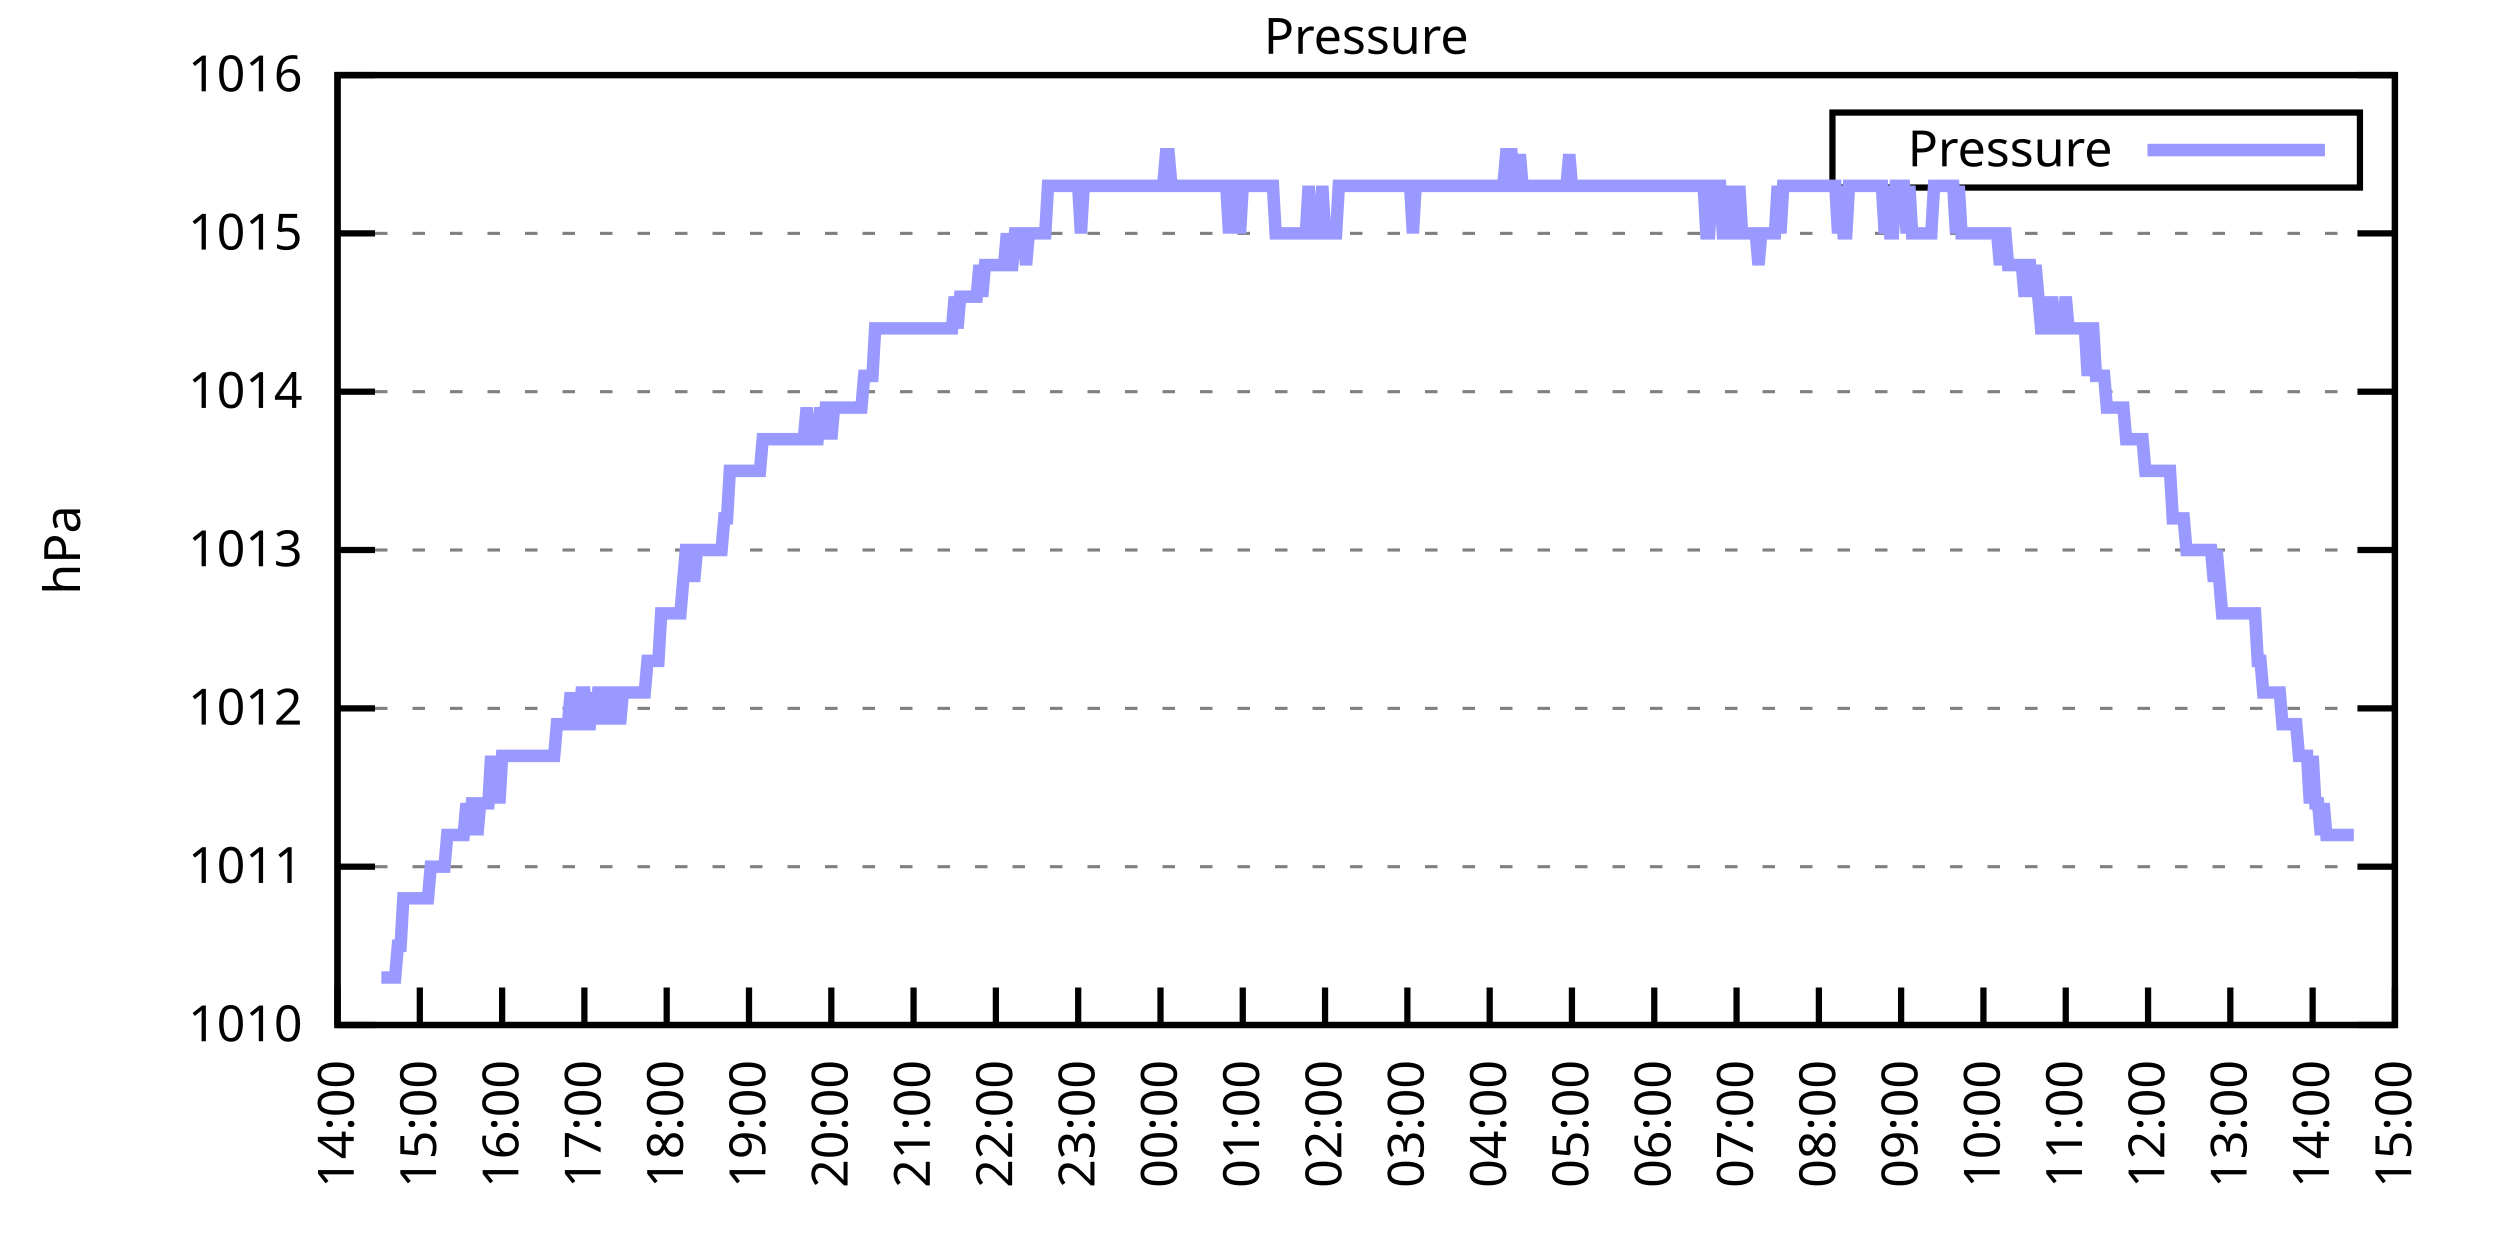
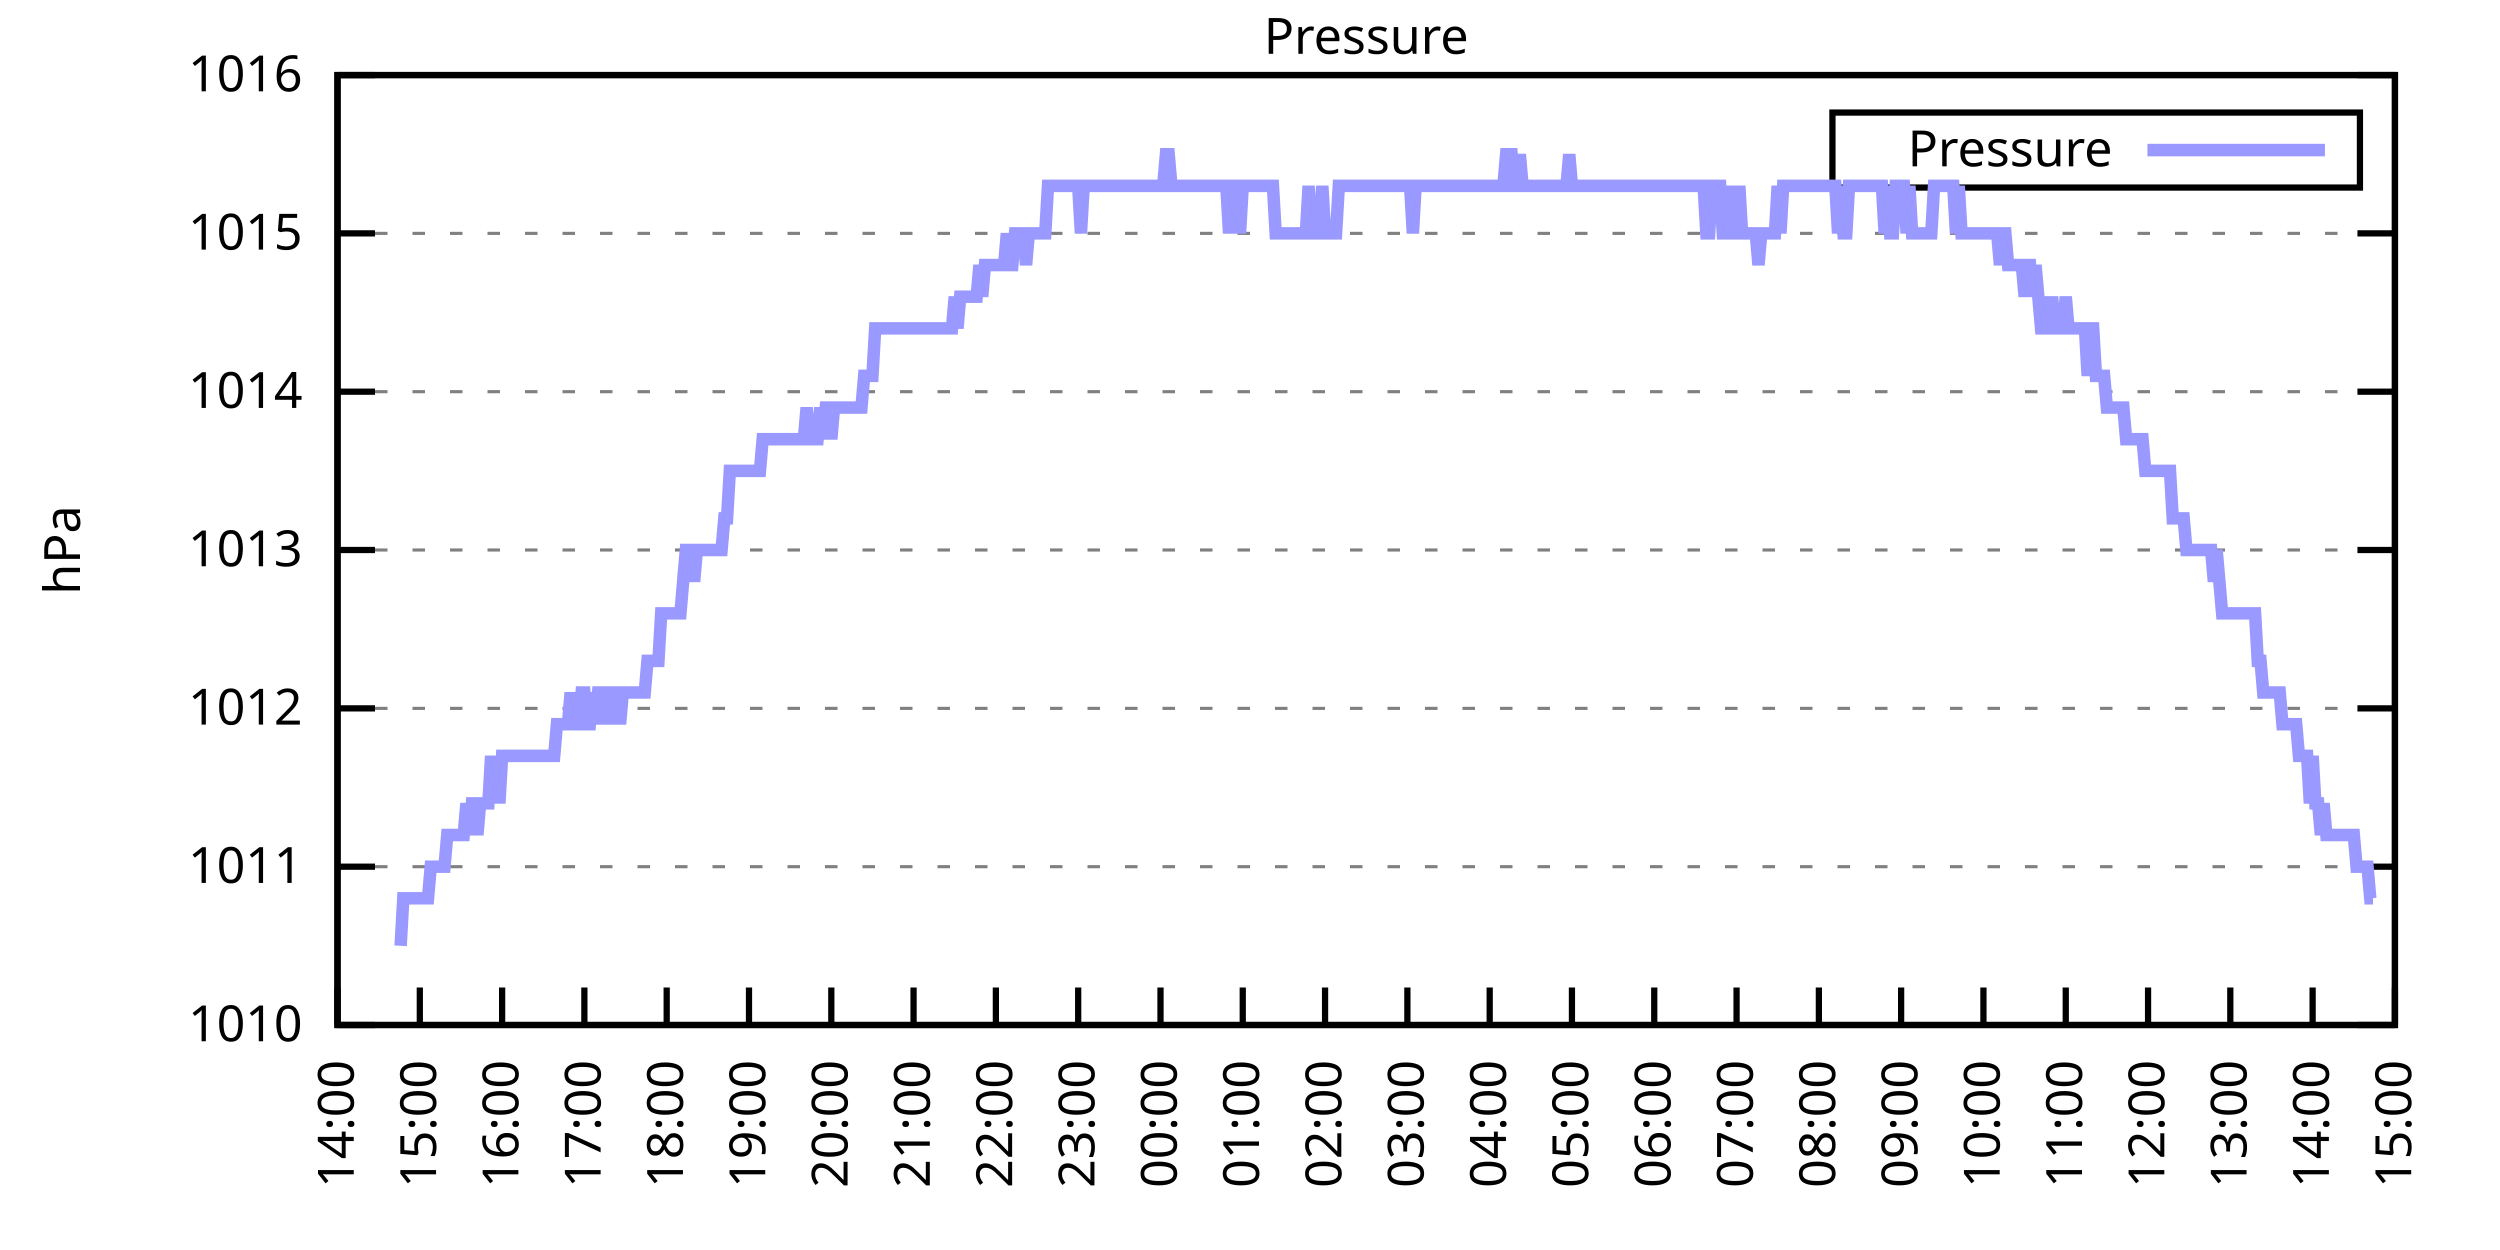
<svg xmlns="http://www.w3.org/2000/svg" xmlns:xlink="http://www.w3.org/1999/xlink" width="400" height="200" viewBox="0 0 400 200">
  <g id="gnuplot_canvas">
    <rect x="0" y="0" width="400" height="200" fill="none" />
    <defs>
      <circle id="gpDot" r="0.5" stroke-width="0.5" stroke="currentColor" />
      <path id="gpPt0" stroke-width="0.333" stroke="currentColor" d="M-1,0 h2 M0,-1 v2" />
      <path id="gpPt1" stroke-width="0.333" stroke="currentColor" d="M-1,-1 L1,1 M1,-1 L-1,1" />
      <path id="gpPt2" stroke-width="0.333" stroke="currentColor" d="M-1,0 L1,0 M0,-1 L0,1 M-1,-1 L1,1 M-1,1 L1,-1" />
      <rect id="gpPt3" stroke-width="0.333" stroke="currentColor" x="-1" y="-1" width="2" height="2" />
      <rect id="gpPt4" stroke-width="0.333" stroke="currentColor" fill="currentColor" x="-1" y="-1" width="2" height="2" />
      <circle id="gpPt5" stroke-width="0.333" stroke="currentColor" cx="0" cy="0" r="1" />
      <use xlink:href="#gpPt5" id="gpPt6" fill="currentColor" stroke="none" />
      <path id="gpPt7" stroke-width="0.333" stroke="currentColor" d="M0,-1.33 L-1.33,0.67 L1.33,0.67 z" />
      <use xlink:href="#gpPt7" id="gpPt8" fill="currentColor" stroke="none" />
      <use xlink:href="#gpPt7" id="gpPt9" stroke="currentColor" transform="rotate(180)" />
      <use xlink:href="#gpPt9" id="gpPt10" fill="currentColor" stroke="none" />
      <use xlink:href="#gpPt3" id="gpPt11" stroke="currentColor" transform="rotate(45)" />
      <use xlink:href="#gpPt11" id="gpPt12" fill="currentColor" stroke="none" />
      <path id="gpPt13" stroke-width="0.333" stroke="currentColor" d="M0,1.330 L1.265,0.411 L0.782,-1.067 L-0.782,-1.076 L-1.265,0.411 z" />
      <use xlink:href="#gpPt13" id="gpPt14" fill="currentColor" stroke="none" />
      <filter id="textbox" filterUnits="objectBoundingBox" x="0" y="0" height="1" width="1">
        <feFlood flood-color="white" flood-opacity="1" result="bgnd" />
        <feComposite in="SourceGraphic" in2="bgnd" operator="atop" />
      </filter>
      <filter id="greybox" filterUnits="objectBoundingBox" x="0" y="0" height="1" width="1">
        <feFlood flood-color="lightgrey" flood-opacity="1" result="grey" />
        <feComposite in="SourceGraphic" in2="grey" operator="atop" />
      </filter>
    </defs>
    <g fill="none" color="white" stroke="currentColor" stroke-width="1.00" stroke-linecap="butt" stroke-linejoin="miter">
</g>
    <g fill="none" color="black" stroke="currentColor" stroke-width="1.00" stroke-linecap="butt" stroke-linejoin="miter">
      <g stroke="none" shape-rendering="crispEdges">
        <polygon fill="rgb(255, 255, 255)" points="54.00,164.00 383.18,164.00 383.18,12.02 54.00,12.02 " />
      </g>
    </g>
    <g fill="none" color="black" stroke="currentColor" stroke-width="1.00" stroke-linecap="butt" stroke-linejoin="miter">
</g>
    <g fill="none" color="black" stroke="black" stroke-width="0.50" stroke-linecap="butt" stroke-linejoin="miter">
</g>
    <g fill="none" color="gray" stroke="currentColor" stroke-width="0.50" stroke-linecap="butt" stroke-linejoin="miter">
      <path stroke="gray" stroke-dasharray="2,4" class="gridline" d="M54.00,164.00 L383.19,164.00  " />
    </g>
    <g fill="none" color="gray" stroke="gray" stroke-width="1.00" stroke-linecap="butt" stroke-linejoin="miter">
</g>
    <g fill="none" color="black" stroke="currentColor" stroke-width="1.00" stroke-linecap="butt" stroke-linejoin="miter">
      <path stroke="black" d="M54.00,164.00 L60.00,164.00 M383.19,164.00 L377.19,164.00  " />
      <g transform="translate(48.40,166.60)" stroke="none" fill="black" font-family="Sans" font-size="8.00" text-anchor="end">
        <text>
          <tspan font-family="Sans"> 1010</tspan>
        </text>
      </g>
    </g>
    <g fill="none" color="black" stroke="currentColor" stroke-width="1.00" stroke-linecap="butt" stroke-linejoin="miter">
</g>
    <g fill="none" color="black" stroke="black" stroke-width="0.50" stroke-linecap="butt" stroke-linejoin="miter">
</g>
    <g fill="none" color="gray" stroke="currentColor" stroke-width="0.50" stroke-linecap="butt" stroke-linejoin="miter">
      <path stroke="gray" stroke-dasharray="2,4" class="gridline" d="M54.00,138.67 L383.19,138.67  " />
    </g>
    <g fill="none" color="gray" stroke="gray" stroke-width="1.00" stroke-linecap="butt" stroke-linejoin="miter">
</g>
    <g fill="none" color="black" stroke="currentColor" stroke-width="1.00" stroke-linecap="butt" stroke-linejoin="miter">
      <path stroke="black" d="M54.00,138.67 L60.00,138.67 M383.19,138.67 L377.19,138.67  " />
      <g transform="translate(48.40,141.27)" stroke="none" fill="black" font-family="Sans" font-size="8.00" text-anchor="end">
        <text>
          <tspan font-family="Sans"> 1011</tspan>
        </text>
      </g>
    </g>
    <g fill="none" color="black" stroke="currentColor" stroke-width="1.00" stroke-linecap="butt" stroke-linejoin="miter">
</g>
    <g fill="none" color="black" stroke="black" stroke-width="0.50" stroke-linecap="butt" stroke-linejoin="miter">
</g>
    <g fill="none" color="gray" stroke="currentColor" stroke-width="0.50" stroke-linecap="butt" stroke-linejoin="miter">
      <path stroke="gray" stroke-dasharray="2,4" class="gridline" d="M54.00,113.34 L383.19,113.34  " />
    </g>
    <g fill="none" color="gray" stroke="gray" stroke-width="1.00" stroke-linecap="butt" stroke-linejoin="miter">
</g>
    <g fill="none" color="black" stroke="currentColor" stroke-width="1.00" stroke-linecap="butt" stroke-linejoin="miter">
      <path stroke="black" d="M54.00,113.34 L60.00,113.34 M383.19,113.34 L377.19,113.34  " />
      <g transform="translate(48.40,115.94)" stroke="none" fill="black" font-family="Sans" font-size="8.00" text-anchor="end">
        <text>
          <tspan font-family="Sans"> 1012</tspan>
        </text>
      </g>
    </g>
    <g fill="none" color="black" stroke="currentColor" stroke-width="1.00" stroke-linecap="butt" stroke-linejoin="miter">
</g>
    <g fill="none" color="black" stroke="black" stroke-width="0.50" stroke-linecap="butt" stroke-linejoin="miter">
</g>
    <g fill="none" color="gray" stroke="currentColor" stroke-width="0.50" stroke-linecap="butt" stroke-linejoin="miter">
      <path stroke="gray" stroke-dasharray="2,4" class="gridline" d="M54.00,88.00 L383.19,88.00  " />
    </g>
    <g fill="none" color="gray" stroke="gray" stroke-width="1.00" stroke-linecap="butt" stroke-linejoin="miter">
</g>
    <g fill="none" color="black" stroke="currentColor" stroke-width="1.00" stroke-linecap="butt" stroke-linejoin="miter">
      <path stroke="black" d="M54.00,88.00 L60.00,88.00 M383.19,88.00 L377.19,88.00  " />
      <g transform="translate(48.40,90.60)" stroke="none" fill="black" font-family="Sans" font-size="8.00" text-anchor="end">
        <text>
          <tspan font-family="Sans"> 1013</tspan>
        </text>
      </g>
    </g>
    <g fill="none" color="black" stroke="currentColor" stroke-width="1.00" stroke-linecap="butt" stroke-linejoin="miter">
</g>
    <g fill="none" color="black" stroke="black" stroke-width="0.50" stroke-linecap="butt" stroke-linejoin="miter">
</g>
    <g fill="none" color="gray" stroke="currentColor" stroke-width="0.50" stroke-linecap="butt" stroke-linejoin="miter">
      <path stroke="gray" stroke-dasharray="2,4" class="gridline" d="M54.00,62.67 L383.19,62.67  " />
    </g>
    <g fill="none" color="gray" stroke="gray" stroke-width="1.00" stroke-linecap="butt" stroke-linejoin="miter">
</g>
    <g fill="none" color="black" stroke="currentColor" stroke-width="1.00" stroke-linecap="butt" stroke-linejoin="miter">
      <path stroke="black" d="M54.00,62.67 L60.00,62.67 M383.19,62.67 L377.19,62.67  " />
      <g transform="translate(48.40,65.27)" stroke="none" fill="black" font-family="Sans" font-size="8.00" text-anchor="end">
        <text>
          <tspan font-family="Sans"> 1014</tspan>
        </text>
      </g>
    </g>
    <g fill="none" color="black" stroke="currentColor" stroke-width="1.00" stroke-linecap="butt" stroke-linejoin="miter">
</g>
    <g fill="none" color="black" stroke="black" stroke-width="0.50" stroke-linecap="butt" stroke-linejoin="miter">
</g>
    <g fill="none" color="gray" stroke="currentColor" stroke-width="0.50" stroke-linecap="butt" stroke-linejoin="miter">
      <path stroke="gray" stroke-dasharray="2,4" class="gridline" d="M54.00,37.34 L383.19,37.34  " />
    </g>
    <g fill="none" color="gray" stroke="gray" stroke-width="1.00" stroke-linecap="butt" stroke-linejoin="miter">
</g>
    <g fill="none" color="black" stroke="currentColor" stroke-width="1.00" stroke-linecap="butt" stroke-linejoin="miter">
      <path stroke="black" d="M54.00,37.34 L60.00,37.34 M383.19,37.34 L377.19,37.34  " />
      <g transform="translate(48.40,39.94)" stroke="none" fill="black" font-family="Sans" font-size="8.00" text-anchor="end">
        <text>
          <tspan font-family="Sans"> 1015</tspan>
        </text>
      </g>
    </g>
    <g fill="none" color="black" stroke="currentColor" stroke-width="1.00" stroke-linecap="butt" stroke-linejoin="miter">
</g>
    <g fill="none" color="black" stroke="black" stroke-width="0.50" stroke-linecap="butt" stroke-linejoin="miter">
</g>
    <g fill="none" color="gray" stroke="currentColor" stroke-width="0.50" stroke-linecap="butt" stroke-linejoin="miter">
      <path stroke="gray" stroke-dasharray="2,4" class="gridline" d="M54.00,12.01 L383.19,12.01  " />
    </g>
    <g fill="none" color="gray" stroke="gray" stroke-width="1.00" stroke-linecap="butt" stroke-linejoin="miter">
</g>
    <g fill="none" color="black" stroke="currentColor" stroke-width="1.00" stroke-linecap="butt" stroke-linejoin="miter">
      <path stroke="black" d="M54.00,12.01 L60.00,12.01 M383.19,12.01 L377.19,12.01  " />
      <g transform="translate(48.40,14.61)" stroke="none" fill="black" font-family="Sans" font-size="8.00" text-anchor="end">
        <text>
          <tspan font-family="Sans"> 1016</tspan>
        </text>
      </g>
    </g>
    <g fill="none" color="black" stroke="currentColor" stroke-width="1.00" stroke-linecap="butt" stroke-linejoin="miter">
      <path stroke="black" d="M54.00,164.00 L54.00,158.00  " />
      <g transform="translate(56.60,169.60) rotate(270.00)" stroke="none" fill="black" font-family="Sans" font-size="8.00" text-anchor="end">
        <text>
          <tspan font-family="Sans">14:00</tspan>
        </text>
      </g>
    </g>
    <g fill="none" color="black" stroke="currentColor" stroke-width="1.00" stroke-linecap="butt" stroke-linejoin="miter">
      <path stroke="black" d="M67.17,164.00 L67.17,158.00  " />
      <g transform="translate(69.77,169.60) rotate(270.00)" stroke="none" fill="black" font-family="Sans" font-size="8.00" text-anchor="end">
        <text>
          <tspan font-family="Sans">15:00</tspan>
        </text>
      </g>
    </g>
    <g fill="none" color="black" stroke="currentColor" stroke-width="1.00" stroke-linecap="butt" stroke-linejoin="miter">
      <path stroke="black" d="M80.34,164.00 L80.34,158.00  " />
      <g transform="translate(82.94,169.60) rotate(270.00)" stroke="none" fill="black" font-family="Sans" font-size="8.00" text-anchor="end">
        <text>
          <tspan font-family="Sans">16:00</tspan>
        </text>
      </g>
    </g>
    <g fill="none" color="black" stroke="currentColor" stroke-width="1.00" stroke-linecap="butt" stroke-linejoin="miter">
      <path stroke="black" d="M93.50,164.00 L93.50,158.00  " />
      <g transform="translate(96.10,169.60) rotate(270.00)" stroke="none" fill="black" font-family="Sans" font-size="8.00" text-anchor="end">
        <text>
          <tspan font-family="Sans">17:00</tspan>
        </text>
      </g>
    </g>
    <g fill="none" color="black" stroke="currentColor" stroke-width="1.00" stroke-linecap="butt" stroke-linejoin="miter">
      <path stroke="black" d="M106.67,164.00 L106.67,158.00  " />
      <g transform="translate(109.27,169.60) rotate(270.00)" stroke="none" fill="black" font-family="Sans" font-size="8.00" text-anchor="end">
        <text>
          <tspan font-family="Sans">18:00</tspan>
        </text>
      </g>
    </g>
    <g fill="none" color="black" stroke="currentColor" stroke-width="1.00" stroke-linecap="butt" stroke-linejoin="miter">
      <path stroke="black" d="M119.84,164.00 L119.84,158.00  " />
      <g transform="translate(122.44,169.60) rotate(270.00)" stroke="none" fill="black" font-family="Sans" font-size="8.00" text-anchor="end">
        <text>
          <tspan font-family="Sans">19:00</tspan>
        </text>
      </g>
    </g>
    <g fill="none" color="black" stroke="currentColor" stroke-width="1.00" stroke-linecap="butt" stroke-linejoin="miter">
      <path stroke="black" d="M133.01,164.00 L133.01,158.00  " />
      <g transform="translate(135.61,169.60) rotate(270.00)" stroke="none" fill="black" font-family="Sans" font-size="8.00" text-anchor="end">
        <text>
          <tspan font-family="Sans">20:00</tspan>
        </text>
      </g>
    </g>
    <g fill="none" color="black" stroke="currentColor" stroke-width="1.00" stroke-linecap="butt" stroke-linejoin="miter">
      <path stroke="black" d="M146.17,164.00 L146.17,158.00  " />
      <g transform="translate(148.77,169.60) rotate(270.00)" stroke="none" fill="black" font-family="Sans" font-size="8.00" text-anchor="end">
        <text>
          <tspan font-family="Sans">21:00</tspan>
        </text>
      </g>
    </g>
    <g fill="none" color="black" stroke="currentColor" stroke-width="1.00" stroke-linecap="butt" stroke-linejoin="miter">
      <path stroke="black" d="M159.34,164.00 L159.34,158.00  " />
      <g transform="translate(161.94,169.60) rotate(270.00)" stroke="none" fill="black" font-family="Sans" font-size="8.00" text-anchor="end">
        <text>
          <tspan font-family="Sans">22:00</tspan>
        </text>
      </g>
    </g>
    <g fill="none" color="black" stroke="currentColor" stroke-width="1.00" stroke-linecap="butt" stroke-linejoin="miter">
      <path stroke="black" d="M172.51,164.00 L172.51,158.00  " />
      <g transform="translate(175.11,169.60) rotate(270.00)" stroke="none" fill="black" font-family="Sans" font-size="8.00" text-anchor="end">
        <text>
          <tspan font-family="Sans">23:00</tspan>
        </text>
      </g>
    </g>
    <g fill="none" color="black" stroke="currentColor" stroke-width="1.00" stroke-linecap="butt" stroke-linejoin="miter">
      <path stroke="black" d="M185.68,164.00 L185.68,158.00  " />
      <g transform="translate(188.28,169.60) rotate(270.00)" stroke="none" fill="black" font-family="Sans" font-size="8.00" text-anchor="end">
        <text>
          <tspan font-family="Sans">00:00</tspan>
        </text>
      </g>
    </g>
    <g fill="none" color="black" stroke="currentColor" stroke-width="1.00" stroke-linecap="butt" stroke-linejoin="miter">
      <path stroke="black" d="M198.84,164.00 L198.84,158.00  " />
      <g transform="translate(201.44,169.60) rotate(270.00)" stroke="none" fill="black" font-family="Sans" font-size="8.00" text-anchor="end">
        <text>
          <tspan font-family="Sans">01:00</tspan>
        </text>
      </g>
    </g>
    <g fill="none" color="black" stroke="currentColor" stroke-width="1.00" stroke-linecap="butt" stroke-linejoin="miter">
      <path stroke="black" d="M212.01,164.00 L212.01,158.00  " />
      <g transform="translate(214.61,169.60) rotate(270.00)" stroke="none" fill="black" font-family="Sans" font-size="8.00" text-anchor="end">
        <text>
          <tspan font-family="Sans">02:00</tspan>
        </text>
      </g>
    </g>
    <g fill="none" color="black" stroke="currentColor" stroke-width="1.00" stroke-linecap="butt" stroke-linejoin="miter">
      <path stroke="black" d="M225.18,164.00 L225.18,158.00  " />
      <g transform="translate(227.78,169.60) rotate(270.00)" stroke="none" fill="black" font-family="Sans" font-size="8.00" text-anchor="end">
        <text>
          <tspan font-family="Sans">03:00</tspan>
        </text>
      </g>
    </g>
    <g fill="none" color="black" stroke="currentColor" stroke-width="1.00" stroke-linecap="butt" stroke-linejoin="miter">
      <path stroke="black" d="M238.35,164.00 L238.35,158.00  " />
      <g transform="translate(240.95,169.60) rotate(270.00)" stroke="none" fill="black" font-family="Sans" font-size="8.00" text-anchor="end">
        <text>
          <tspan font-family="Sans">04:00</tspan>
        </text>
      </g>
    </g>
    <g fill="none" color="black" stroke="currentColor" stroke-width="1.00" stroke-linecap="butt" stroke-linejoin="miter">
      <path stroke="black" d="M251.51,164.00 L251.51,158.00  " />
      <g transform="translate(254.11,169.60) rotate(270.00)" stroke="none" fill="black" font-family="Sans" font-size="8.00" text-anchor="end">
        <text>
          <tspan font-family="Sans">05:00</tspan>
        </text>
      </g>
    </g>
    <g fill="none" color="black" stroke="currentColor" stroke-width="1.00" stroke-linecap="butt" stroke-linejoin="miter">
      <path stroke="black" d="M264.68,164.00 L264.68,158.00  " />
      <g transform="translate(267.28,169.60) rotate(270.00)" stroke="none" fill="black" font-family="Sans" font-size="8.00" text-anchor="end">
        <text>
          <tspan font-family="Sans">06:00</tspan>
        </text>
      </g>
    </g>
    <g fill="none" color="black" stroke="currentColor" stroke-width="1.00" stroke-linecap="butt" stroke-linejoin="miter">
      <path stroke="black" d="M277.85,164.00 L277.85,158.00  " />
      <g transform="translate(280.45,169.60) rotate(270.00)" stroke="none" fill="black" font-family="Sans" font-size="8.00" text-anchor="end">
        <text>
          <tspan font-family="Sans">07:00</tspan>
        </text>
      </g>
    </g>
    <g fill="none" color="black" stroke="currentColor" stroke-width="1.00" stroke-linecap="butt" stroke-linejoin="miter">
      <path stroke="black" d="M291.02,164.00 L291.02,158.00  " />
      <g transform="translate(293.62,169.60) rotate(270.00)" stroke="none" fill="black" font-family="Sans" font-size="8.00" text-anchor="end">
        <text>
          <tspan font-family="Sans">08:00</tspan>
        </text>
      </g>
    </g>
    <g fill="none" color="black" stroke="currentColor" stroke-width="1.00" stroke-linecap="butt" stroke-linejoin="miter">
      <path stroke="black" d="M304.18,164.00 L304.18,158.00  " />
      <g transform="translate(306.78,169.60) rotate(270.00)" stroke="none" fill="black" font-family="Sans" font-size="8.00" text-anchor="end">
        <text>
          <tspan font-family="Sans">09:00</tspan>
        </text>
      </g>
    </g>
    <g fill="none" color="black" stroke="currentColor" stroke-width="1.00" stroke-linecap="butt" stroke-linejoin="miter">
      <path stroke="black" d="M317.35,164.00 L317.35,158.00  " />
      <g transform="translate(319.95,169.60) rotate(270.00)" stroke="none" fill="black" font-family="Sans" font-size="8.00" text-anchor="end">
        <text>
          <tspan font-family="Sans">10:00</tspan>
        </text>
      </g>
    </g>
    <g fill="none" color="black" stroke="currentColor" stroke-width="1.00" stroke-linecap="butt" stroke-linejoin="miter">
      <path stroke="black" d="M330.52,164.00 L330.52,158.00  " />
      <g transform="translate(333.12,169.60) rotate(270.00)" stroke="none" fill="black" font-family="Sans" font-size="8.00" text-anchor="end">
        <text>
          <tspan font-family="Sans">11:00</tspan>
        </text>
      </g>
    </g>
    <g fill="none" color="black" stroke="currentColor" stroke-width="1.00" stroke-linecap="butt" stroke-linejoin="miter">
      <path stroke="black" d="M343.69,164.00 L343.69,158.00  " />
      <g transform="translate(346.29,169.60) rotate(270.00)" stroke="none" fill="black" font-family="Sans" font-size="8.00" text-anchor="end">
        <text>
          <tspan font-family="Sans">12:00</tspan>
        </text>
      </g>
    </g>
    <g fill="none" color="black" stroke="currentColor" stroke-width="1.00" stroke-linecap="butt" stroke-linejoin="miter">
      <path stroke="black" d="M356.85,164.00 L356.85,158.00  " />
      <g transform="translate(359.45,169.60) rotate(270.00)" stroke="none" fill="black" font-family="Sans" font-size="8.00" text-anchor="end">
        <text>
          <tspan font-family="Sans">13:00</tspan>
        </text>
      </g>
    </g>
    <g fill="none" color="black" stroke="currentColor" stroke-width="1.00" stroke-linecap="butt" stroke-linejoin="miter">
      <path stroke="black" d="M370.02,164.00 L370.02,158.00  " />
      <g transform="translate(372.62,169.60) rotate(270.00)" stroke="none" fill="black" font-family="Sans" font-size="8.00" text-anchor="end">
        <text>
          <tspan font-family="Sans">14:00</tspan>
        </text>
      </g>
    </g>
    <g fill="none" color="black" stroke="currentColor" stroke-width="1.00" stroke-linecap="butt" stroke-linejoin="miter">
      <path stroke="black" d="M383.19,164.00 L383.19,158.00  " />
      <g transform="translate(385.79,169.60) rotate(270.00)" stroke="none" fill="black" font-family="Sans" font-size="8.00" text-anchor="end">
        <text>
          <tspan font-family="Sans">15:00</tspan>
        </text>
      </g>
    </g>
    <g fill="none" color="black" stroke="currentColor" stroke-width="1.00" stroke-linecap="butt" stroke-linejoin="miter">
</g>
    <g fill="none" color="black" stroke="currentColor" stroke-width="1.00" stroke-linecap="butt" stroke-linejoin="miter">
      <path stroke="black" d="M54.00,12.01 L54.00,164.00 L383.19,164.00 L383.19,12.01 L54.00,12.01 Z  " />
    </g>
    <g fill="none" color="black" stroke="currentColor" stroke-width="1.00" stroke-linecap="butt" stroke-linejoin="miter">
</g>
    <g fill="none" color="black" stroke="currentColor" stroke-width="1.00" stroke-linecap="butt" stroke-linejoin="miter">
      <path stroke="black" d="M293.19,30.01 L293.19,18.01 L377.59,18.01 L377.59,30.01 L293.19,30.01 Z  " />
    </g>
    <g id="Pressure_plot_1">
      <g fill="none" color="white" stroke="black" stroke-width="2.00" stroke-linecap="butt" stroke-linejoin="miter">
</g>
      <g fill="none" color="black" stroke="currentColor" stroke-width="2.00" stroke-linecap="butt" stroke-linejoin="miter">
        <g transform="translate(337.99,26.61)" stroke="none" fill="black" font-family="Sans" font-size="8.00" text-anchor="end">
          <text>
            <tspan font-family="Sans">Pressure</tspan>
          </text>
        </g>
      </g>
      <g fill="none" color="black" stroke="currentColor" stroke-width="2.00" stroke-linecap="butt" stroke-linejoin="miter">
-         <path stroke="rgb(153, 153, 255)" d="M343.59,24.01 L371.99,24.01 M61.02,156.40 L61.46,156.40 L61.90,156.40 L62.34,156.40 L62.78,156.40 L63.22,156.40   L63.66,151.33 L64.10,151.33 L64.53,143.73 L64.97,143.73 L65.41,143.73 L65.85,143.73 L66.29,143.73 L66.73,143.73   L67.17,143.73 L67.61,143.73 L68.05,143.73 L68.48,143.73 L68.92,138.67 L69.36,138.67 L69.80,138.67 L70.24,138.67   L70.68,138.67 L71.12,138.67 L71.56,133.60 L72.00,133.60 L72.43,133.60 L72.87,133.60 L73.31,133.60 L73.75,133.60   L74.19,133.60 L74.63,128.54 L75.07,133.60 L75.51,128.54 L75.95,128.54 L76.38,133.60 L76.82,128.54 L77.26,128.54   L77.70,128.54 L78.14,128.54 L78.58,120.94 L79.02,128.54 L79.46,120.94 L79.90,128.54 L80.34,120.94 L80.77,120.94   L81.21,120.94 L81.65,120.94 L82.09,120.94 L82.53,120.94 L82.97,120.94 L83.41,120.94 L83.85,120.94 L84.29,120.94   L84.72,120.94 L85.16,120.94 L85.60,120.94 L86.04,120.94 L86.48,120.94 L86.92,120.94 L87.36,120.94 L87.80,120.94   L88.24,120.94 L88.67,120.94 L89.11,115.87 L89.55,115.87 L89.99,115.87 L90.43,115.87 L90.87,115.87 L91.31,110.80   L91.75,115.87 L92.19,115.87 L92.62,115.87 L93.06,110.80 L93.50,110.80 L93.94,115.87 L94.38,115.87 L94.82,110.80   L95.26,115.87 L95.70,110.80 L96.14,110.80 L96.58,115.87 L97.01,110.80 L97.45,110.80 L97.89,115.87 L98.33,110.80   L98.77,110.80 L99.21,115.87 L99.65,110.80 L100.09,110.80 L100.53,110.80 L100.96,110.80 L101.40,110.80 L101.84,110.80   L102.28,110.80 L102.72,110.80 L103.16,110.80 L103.60,105.74 L104.04,105.74 L104.48,105.74 L104.91,105.74 L105.35,105.74   L105.79,98.14 L106.23,98.14 L106.67,98.14 L107.11,98.14 L107.55,98.14 L107.99,98.14 L108.43,98.14 L108.87,98.14   L109.30,93.07 L109.74,88.00 L110.18,88.00 L110.62,88.00 L111.06,93.07 L111.50,88.00 L111.94,88.00 L112.38,88.00   L112.82,88.00 L113.25,88.00 L113.69,88.00 L114.13,88.00 L114.57,88.00 L115.01,88.00 L115.45,88.00 L115.89,82.94   L116.33,82.94 L116.77,75.34 L117.20,75.34 L117.64,75.34 L118.08,75.34 L118.52,75.34 L118.96,75.34 L119.40,75.34   L119.84,75.34 L120.28,75.34 L120.72,75.34 L121.15,75.34 L121.59,75.34 L122.03,70.27 L122.47,70.27 L122.91,70.27   L123.35,70.27 L123.79,70.27 L124.23,70.27 L124.67,70.27 L125.11,70.27 L125.54,70.27 L125.98,70.27 L126.42,70.27   L126.86,70.27 L127.30,70.27 L127.74,70.27 L128.18,70.27 L128.62,70.27 L129.06,65.21 L129.49,70.27 L129.93,70.27   L130.37,70.27 L130.81,70.27 L131.25,65.21 L131.69,70.27 L132.13,65.21 L132.57,65.21 L133.01,70.27 L133.44,65.21   L133.88,65.21 L134.32,65.21 L134.76,65.21 L135.20,65.21 L135.64,65.21 L136.08,65.21 L136.52,65.21 L136.96,65.21   L137.39,65.21 L137.83,65.21 L138.27,60.14 L138.71,60.14 L139.15,60.14 L139.59,60.14 L140.03,52.54 L140.47,52.54   L140.91,52.54 L141.35,52.54 L141.78,52.54 L142.22,52.54 L142.66,52.54 L143.10,52.54 L143.54,52.54 L143.98,52.54   L144.42,52.54 L144.86,52.54 L145.30,52.54 L145.73,52.54 L146.17,52.54 L146.61,52.54 L147.05,52.54 L147.49,52.54   L147.93,52.54 L148.37,52.54 L148.81,52.54 L149.25,52.54 L149.68,52.54 L150.12,52.54 L150.56,52.54 L151.00,52.54   L151.44,52.54 L151.88,52.54 L152.32,52.54 L152.76,47.47 L153.20,52.54 L153.63,47.47 L154.07,47.47 L154.51,47.47   L154.95,47.47 L155.39,47.47 L155.83,47.47 L156.27,47.47 L156.71,42.41 L157.15,47.47 L157.59,42.41 L158.02,42.41   L158.46,42.41 L158.90,42.41 L159.34,42.41 L159.78,42.41 L160.22,42.41 L160.66,42.41 L161.10,37.34 L161.54,42.41   L161.97,42.41 L162.41,37.34 L162.85,37.34 L163.29,37.34 L163.73,37.34 L164.17,42.41 L164.61,37.34 L165.05,37.34   L165.49,37.34 L165.92,37.34 L166.36,37.34 L166.80,37.34 L167.24,37.34 L167.68,29.74 L168.12,29.74 L168.56,29.74   L169.00,29.74 L169.44,29.74 L169.87,29.74 L170.31,29.74 L170.75,29.74 L171.19,29.74 L171.63,29.74 L172.07,29.74   L172.51,29.74 L172.95,37.34 L173.39,29.74 L173.83,29.74 L174.26,29.74 L174.70,29.74 L175.14,29.74 L175.58,29.74   L176.02,29.74 L176.46,29.74 L176.90,29.74 L177.34,29.74 L177.78,29.74 L178.21,29.74 L178.65,29.74 L179.09,29.74   L179.53,29.74 L179.97,29.74 L180.41,29.74 L180.85,29.74 L181.29,29.74 L181.73,29.74 L182.16,29.74 L182.60,29.74   L183.04,29.74 L183.48,29.74 L183.92,29.74 L184.36,29.74 L184.80,29.74 L185.24,29.74 L185.68,29.74 L186.11,29.74   L186.55,24.68 L186.99,24.68 L187.43,29.74 L187.87,29.74 L188.31,29.74 L188.75,29.74 L189.19,29.74 L189.63,29.74   L190.07,29.74 L190.50,29.74 L190.94,29.74 L191.38,29.74 L191.82,29.74 L192.26,29.74 L192.70,29.74 L193.14,29.74   L193.58,29.74 L194.02,29.74 L194.45,29.74 L194.89,29.74 L195.33,29.74 L195.77,29.74 L196.21,29.74 L196.65,37.34   L197.09,29.74 L197.53,29.74 L197.97,29.74 L198.40,37.34 L198.84,29.74 L199.28,29.74 L199.72,29.74 L200.16,29.74   L200.60,29.74 L201.04,29.74 L201.48,29.74 L201.92,29.74 L202.35,29.74 L202.79,29.74 L203.23,29.74 L203.67,29.74   L204.11,37.34 L204.55,37.34 L204.99,37.34 L205.43,37.34 L205.87,37.34 L206.31,37.34 L206.74,37.34 L207.18,37.34   L207.62,37.34 L208.06,37.34 L208.50,37.34 L208.94,37.34 L209.38,29.74 L209.82,37.34 L210.26,37.34 L210.69,37.34   L211.13,37.34 L211.57,29.74 L212.01,37.34 L212.45,37.34 L212.89,37.34 L213.33,37.34 L213.77,37.34 L214.21,29.74   L214.64,29.74 L215.08,29.74 L215.52,29.74 L215.96,29.74 L216.40,29.74 L216.84,29.74 L217.28,29.74 L217.72,29.74   L218.16,29.74 L218.60,29.74 L219.03,29.74 L219.47,29.74 L219.91,29.74 L220.35,29.74 L220.79,29.74 L221.23,29.74   L221.67,29.74 L222.11,29.74 L222.55,29.74 L222.98,29.74 L223.42,29.74 L223.86,29.74 L224.30,29.74 L224.74,29.74   L225.18,29.74 L225.62,29.74 L226.06,37.34 L226.50,29.74 L226.93,29.74 L227.37,29.74 L227.81,29.74 L228.25,29.74   L228.69,29.74 L229.13,29.74 L229.57,29.74 L230.01,29.74 L230.45,29.74 L230.88,29.74 L231.32,29.74 L231.76,29.74   L232.20,29.74 L232.64,29.74 L233.08,29.74 L233.52,29.74 L233.96,29.74 L234.40,29.74 L234.84,29.74 L235.27,29.74   L235.71,29.74 L236.15,29.74 L236.59,29.74 L237.03,29.74 L237.47,29.74 L237.91,29.74 L238.35,29.74 L238.79,29.74   L239.22,29.74 L239.66,29.74 L240.10,29.74 L240.54,29.74 L240.98,24.68 L241.42,24.68 L241.86,24.68 L242.30,29.74   L242.74,29.74 L243.17,24.68 L243.61,29.74 L244.05,29.74 L244.49,29.74 L244.93,29.74 L245.37,29.74 L245.81,29.74   L246.25,29.74 L246.69,29.74 L247.12,29.74 L247.56,29.74 L248.00,29.74 L248.44,29.74 L248.88,29.74 L249.32,29.74   L249.76,29.74 L250.20,29.74 L250.64,29.74 L251.08,24.68 L251.51,29.74 L251.95,29.74 L252.39,29.74 L252.83,29.74   L253.27,29.74 L253.71,29.74 L254.15,29.74 L254.59,29.74 L255.03,29.74 L255.46,29.74 L255.90,29.74 L256.34,29.74   L256.78,29.74 L257.22,29.74 L257.66,29.74 L258.10,29.74 L258.54,29.74 L258.98,29.74 L259.41,29.74 L259.85,29.74   L260.29,29.74 L260.73,29.74 L261.17,29.74 L261.61,29.74 L262.05,29.74 L262.49,29.74 L262.93,29.74 L263.36,29.74   L263.80,29.74 L264.24,29.74 L264.68,29.74 L265.12,29.74 L265.56,29.74 L266.00,29.74 L266.44,29.74 L266.88,29.74   L267.32,29.74 L267.75,29.74 L268.19,29.74 L268.63,29.74 L269.07,29.74 L269.51,29.74 L269.95,29.74 L270.39,29.74   L270.83,29.74 L271.27,29.74 L271.70,29.74 L272.14,29.74 L272.58,29.74 L273.02,37.34 L273.46,37.34 L273.90,29.74   L274.34,29.74 L274.78,29.74 L275.22,29.74 L275.65,37.34 L276.09,37.34 L276.53,37.34 L276.97,29.74 L277.41,37.34   L277.85,37.34 L278.29,29.74 L278.73,37.34 L279.17,37.34 L279.60,37.34 L280.04,37.34 L280.48,37.34 L280.92,37.34   L281.36,42.41 L281.80,37.34 L282.24,37.34 L282.68,37.34 L283.12,37.34 L283.56,37.34 L283.99,37.34 L284.43,29.74   L284.87,37.34 L285.31,29.74 L285.75,29.74 L286.19,29.74 L286.63,29.74 L287.07,29.74 L287.51,29.74 L287.94,29.74   L288.38,29.74 L288.82,29.74 L289.26,29.74 L289.70,29.74 L290.14,29.74 L290.58,29.74 L291.02,29.74 L291.46,29.74   L291.89,29.74 L292.33,29.74 L292.77,29.74 L293.21,29.74 L293.65,29.74 L294.09,37.34 L294.53,29.74 L294.97,37.34   L295.41,37.34 L295.84,29.74 L296.28,29.74 L296.72,29.74 L297.16,29.74 L297.60,29.74 L298.04,29.74 L298.48,29.74   L298.92,29.74 L299.36,29.74 L299.80,29.74 L300.23,29.74 L300.67,29.74 L301.11,29.74 L301.55,37.34 L301.99,29.74   L302.43,37.34 L302.87,37.34 L303.31,29.74 L303.75,29.74 L304.18,29.74 L304.62,29.74 L305.06,37.34 L305.50,29.74   L305.94,37.34 L306.38,37.34 L306.82,37.34 L307.26,37.34 L307.70,37.34 L308.13,37.34 L308.57,37.34 L309.01,37.34   L309.45,29.74 L309.89,29.74 L310.33,29.74 L310.77,29.74 L311.21,29.74 L311.65,29.74 L312.08,29.74 L312.52,29.74   L312.96,37.34 L313.40,29.74 L313.84,37.34 L314.28,37.34 L314.72,37.34 L315.16,37.34 L315.60,37.34 L316.04,37.34   L316.47,37.34 L316.91,37.34 L317.35,37.34 L317.79,37.34 L318.23,37.34 L318.67,37.34 L319.11,37.34 L319.55,37.34   L319.99,42.41 L320.42,37.34 L320.86,37.34 L321.30,42.41 L321.74,42.41 L322.18,42.41 L322.62,42.41 L323.06,42.41   L323.50,42.41 L323.94,47.47 L324.37,42.41 L324.81,42.41 L325.25,47.47 L325.69,42.41 L326.13,47.47 L326.57,52.54   L327.01,52.54 L327.45,47.47 L327.89,52.54 L328.33,47.47 L328.76,52.54 L329.20,52.54 L329.64,52.54 L330.08,52.54   L330.52,47.47 L330.96,52.54 L331.40,52.54 L331.84,52.54 L332.28,52.54 L332.71,52.54 L333.15,52.54 L333.59,52.54   L334.03,60.14 L334.47,52.54 L334.91,52.54 L335.35,60.14 L335.79,60.14 L336.23,60.14 L336.66,60.14 L337.10,65.21   L337.54,65.21 L337.98,65.21 L338.42,65.21 L338.86,65.21 L339.30,65.21 L339.74,65.21 L340.18,70.27 L340.61,70.27   L341.05,70.27 L341.49,70.27 L341.93,70.27 L342.37,70.27 L342.81,70.27 L343.25,75.34 L343.69,75.34 L344.13,75.34   L344.57,75.34 L345.00,75.34 L345.44,75.34 L345.88,75.34 L346.32,75.34 L346.76,75.34 L347.20,75.34 L347.64,82.94   L348.08,82.94 L348.52,82.94 L348.95,82.94 L349.39,82.94 L349.83,88.00 L350.27,88.00 L350.71,88.00 L351.15,88.00   L351.59,88.00 L352.03,88.00 L352.47,88.00 L352.90,88.00 L353.34,88.00 L353.78,88.00 L354.22,93.07 L354.66,88.00   L355.10,93.07 L355.54,98.14 L355.98,98.14 L356.42,98.14 L356.85,98.14 L357.29,98.14 L357.73,98.14 L358.17,98.14   L358.61,98.14 L359.05,98.14 L359.49,98.14 L359.93,98.14 L360.37,98.14 L360.81,98.14 L361.24,105.74 L361.68,105.74   L362.12,110.80 L362.56,110.80 L363.00,110.80 L363.44,110.80 L363.88,110.80 L364.32,110.80 L364.76,110.80 L365.19,115.87   L365.63,115.87 L366.07,115.87 L366.51,115.87 L366.95,115.87 L367.39,115.87 L367.83,120.94 L368.27,120.94 L368.71,120.94   L369.14,120.94 L369.58,128.54 L370.02,120.94 L370.46,128.54 L370.90,128.54 L371.34,133.60 L371.78,128.54 L372.22,133.60   L372.66,133.60 L373.09,133.60 L373.53,133.60 L373.97,133.60 L374.41,133.60 L374.85,133.60 L375.29,133.60 L375.73,133.60   L376.17,133.60 L376.61,133.60  " />
+         <path stroke="rgb(153, 153, 255)" d="M343.59,24.01 L371.99,24.01 M64.10,151.33 L64.53,143.73 L64.97,143.73 L65.41,143.73 L65.85,143.73 L66.29,143.73   L66.73,143.73 L67.17,143.73 L67.61,143.73 L68.05,143.73 L68.48,143.73 L68.92,138.67 L69.36,138.67 L69.80,138.67   L70.24,138.67 L70.68,138.67 L71.12,138.67 L71.56,133.60 L72.00,133.60 L72.43,133.60 L72.87,133.60 L73.31,133.60   L73.75,133.60 L74.19,133.60 L74.63,128.54 L75.07,133.60 L75.51,128.54 L75.95,128.54 L76.38,133.60 L76.82,128.54   L77.26,128.54 L77.70,128.54 L78.14,128.54 L78.58,120.94 L79.02,128.54 L79.46,120.94 L79.90,128.54 L80.34,120.94   L80.77,120.94 L81.21,120.94 L81.65,120.94 L82.09,120.94 L82.53,120.94 L82.97,120.94 L83.41,120.94 L83.85,120.94   L84.29,120.94 L84.72,120.94 L85.16,120.94 L85.60,120.94 L86.04,120.94 L86.48,120.94 L86.92,120.94 L87.36,120.94   L87.80,120.94 L88.24,120.94 L88.67,120.94 L89.11,115.87 L89.55,115.87 L89.99,115.87 L90.43,115.87 L90.87,115.87   L91.31,110.80 L91.75,115.87 L92.19,115.87 L92.62,115.87 L93.06,110.80 L93.50,110.80 L93.94,115.87 L94.38,115.87   L94.82,110.80 L95.26,115.87 L95.70,110.80 L96.14,110.80 L96.58,115.87 L97.01,110.80 L97.45,110.80 L97.89,115.87   L98.33,110.80 L98.77,110.80 L99.21,115.87 L99.65,110.80 L100.09,110.80 L100.53,110.80 L100.96,110.80 L101.40,110.80   L101.84,110.80 L102.28,110.80 L102.72,110.80 L103.16,110.80 L103.60,105.74 L104.04,105.74 L104.48,105.74 L104.91,105.74   L105.35,105.74 L105.79,98.14 L106.23,98.14 L106.67,98.14 L107.11,98.14 L107.55,98.14 L107.99,98.14 L108.43,98.14   L108.87,98.14 L109.30,93.07 L109.74,88.00 L110.18,88.00 L110.62,88.00 L111.06,93.07 L111.50,88.00 L111.94,88.00   L112.38,88.00 L112.82,88.00 L113.25,88.00 L113.69,88.00 L114.13,88.00 L114.57,88.00 L115.01,88.00 L115.45,88.00   L115.89,82.94 L116.33,82.94 L116.77,75.34 L117.20,75.34 L117.64,75.34 L118.08,75.34 L118.52,75.34 L118.96,75.34   L119.40,75.34 L119.84,75.34 L120.28,75.34 L120.72,75.34 L121.15,75.34 L121.59,75.34 L122.03,70.27 L122.47,70.27   L122.91,70.27 L123.35,70.27 L123.79,70.27 L124.23,70.27 L124.67,70.27 L125.11,70.27 L125.54,70.27 L125.98,70.27   L126.42,70.27 L126.86,70.27 L127.30,70.27 L127.74,70.27 L128.18,70.27 L128.62,70.27 L129.06,65.21 L129.49,70.27   L129.93,70.27 L130.37,70.27 L130.81,70.27 L131.25,65.21 L131.69,70.27 L132.13,65.21 L132.57,65.21 L133.01,70.27   L133.44,65.21 L133.88,65.21 L134.32,65.21 L134.76,65.21 L135.20,65.21 L135.64,65.21 L136.08,65.21 L136.52,65.21   L136.96,65.21 L137.39,65.21 L137.83,65.21 L138.27,60.14 L138.71,60.14 L139.15,60.14 L139.59,60.14 L140.03,52.54   L140.47,52.54 L140.91,52.54 L141.35,52.54 L141.78,52.54 L142.22,52.54 L142.66,52.54 L143.10,52.54 L143.54,52.54   L143.98,52.54 L144.42,52.54 L144.86,52.54 L145.30,52.54 L145.73,52.54 L146.17,52.54 L146.61,52.54 L147.05,52.54   L147.49,52.54 L147.93,52.54 L148.37,52.54 L148.81,52.54 L149.25,52.54 L149.68,52.54 L150.12,52.54 L150.56,52.54   L151.00,52.54 L151.44,52.54 L151.88,52.54 L152.32,52.54 L152.76,47.47 L153.20,52.54 L153.63,47.47 L154.07,47.47   L154.51,47.47 L154.95,47.47 L155.39,47.47 L155.83,47.47 L156.27,47.47 L156.71,42.41 L157.15,47.47 L157.59,42.41   L158.02,42.41 L158.46,42.41 L158.90,42.41 L159.34,42.41 L159.78,42.41 L160.22,42.41 L160.66,42.41 L161.10,37.34   L161.54,42.41 L161.97,42.41 L162.41,37.34 L162.85,37.34 L163.29,37.34 L163.73,37.34 L164.17,42.41 L164.61,37.34   L165.05,37.34 L165.49,37.34 L165.92,37.34 L166.36,37.34 L166.80,37.34 L167.24,37.34 L167.68,29.74 L168.12,29.74   L168.56,29.74 L169.00,29.74 L169.44,29.74 L169.87,29.74 L170.31,29.74 L170.75,29.74 L171.19,29.74 L171.63,29.74   L172.07,29.74 L172.51,29.74 L172.95,37.34 L173.39,29.74 L173.83,29.74 L174.26,29.74 L174.70,29.74 L175.14,29.74   L175.58,29.74 L176.02,29.74 L176.46,29.74 L176.90,29.74 L177.34,29.74 L177.78,29.74 L178.21,29.74 L178.65,29.74   L179.09,29.74 L179.53,29.74 L179.97,29.74 L180.41,29.74 L180.85,29.74 L181.29,29.74 L181.73,29.74 L182.16,29.74   L182.60,29.74 L183.04,29.74 L183.48,29.74 L183.92,29.74 L184.36,29.74 L184.80,29.74 L185.24,29.74 L185.68,29.74   L186.11,29.74 L186.55,24.68 L186.99,24.68 L187.43,29.74 L187.87,29.74 L188.31,29.74 L188.75,29.74 L189.19,29.74   L189.63,29.74 L190.07,29.74 L190.50,29.74 L190.94,29.74 L191.38,29.74 L191.82,29.74 L192.26,29.74 L192.70,29.74   L193.14,29.74 L193.58,29.74 L194.02,29.74 L194.45,29.74 L194.89,29.74 L195.33,29.74 L195.77,29.74 L196.21,29.74   L196.65,37.34 L197.09,29.74 L197.53,29.74 L197.97,29.74 L198.40,37.34 L198.84,29.74 L199.28,29.74 L199.72,29.74   L200.16,29.74 L200.60,29.74 L201.04,29.74 L201.48,29.74 L201.92,29.74 L202.35,29.74 L202.79,29.74 L203.23,29.74   L203.67,29.74 L204.11,37.34 L204.55,37.34 L204.99,37.34 L205.43,37.34 L205.87,37.34 L206.31,37.34 L206.74,37.34   L207.18,37.34 L207.62,37.34 L208.06,37.34 L208.50,37.34 L208.94,37.34 L209.38,29.74 L209.82,37.34 L210.26,37.34   L210.69,37.34 L211.13,37.34 L211.57,29.74 L212.01,37.34 L212.45,37.34 L212.89,37.34 L213.33,37.34 L213.77,37.34   L214.21,29.74 L214.64,29.74 L215.08,29.74 L215.52,29.74 L215.96,29.74 L216.40,29.74 L216.84,29.74 L217.28,29.74   L217.72,29.74 L218.16,29.74 L218.60,29.74 L219.03,29.74 L219.47,29.74 L219.91,29.74 L220.35,29.74 L220.79,29.74   L221.23,29.74 L221.67,29.74 L222.11,29.74 L222.55,29.74 L222.98,29.74 L223.42,29.74 L223.86,29.74 L224.30,29.74   L224.74,29.74 L225.18,29.74 L225.62,29.74 L226.06,37.34 L226.50,29.74 L226.93,29.74 L227.37,29.74 L227.81,29.74   L228.25,29.74 L228.69,29.74 L229.13,29.74 L229.57,29.74 L230.01,29.74 L230.45,29.74 L230.88,29.74 L231.32,29.74   L231.76,29.74 L232.20,29.74 L232.64,29.74 L233.08,29.74 L233.52,29.74 L233.96,29.74 L234.40,29.74 L234.84,29.74   L235.27,29.74 L235.71,29.74 L236.15,29.74 L236.59,29.74 L237.03,29.74 L237.47,29.74 L237.91,29.74 L238.35,29.74   L238.79,29.74 L239.22,29.74 L239.66,29.74 L240.10,29.74 L240.54,29.74 L240.98,24.68 L241.42,24.68 L241.86,24.68   L242.30,29.74 L242.74,29.74 L243.17,24.68 L243.61,29.74 L244.05,29.74 L244.49,29.74 L244.93,29.74 L245.37,29.74   L245.81,29.74 L246.25,29.74 L246.69,29.74 L247.12,29.74 L247.56,29.74 L248.00,29.74 L248.44,29.74 L248.88,29.74   L249.32,29.74 L249.76,29.74 L250.20,29.74 L250.64,29.74 L251.08,24.68 L251.51,29.74 L251.95,29.74 L252.39,29.74   L252.83,29.74 L253.27,29.74 L253.71,29.74 L254.15,29.74 L254.59,29.74 L255.03,29.74 L255.46,29.74 L255.90,29.74   L256.34,29.74 L256.78,29.74 L257.22,29.74 L257.66,29.74 L258.10,29.74 L258.54,29.74 L258.98,29.74 L259.41,29.74   L259.85,29.74 L260.29,29.74 L260.73,29.74 L261.17,29.74 L261.61,29.74 L262.05,29.74 L262.49,29.74 L262.93,29.74   L263.36,29.74 L263.80,29.74 L264.24,29.74 L264.68,29.74 L265.12,29.74 L265.56,29.74 L266.00,29.74 L266.44,29.74   L266.88,29.74 L267.32,29.74 L267.75,29.74 L268.19,29.74 L268.63,29.74 L269.07,29.74 L269.51,29.74 L269.95,29.74   L270.39,29.74 L270.83,29.74 L271.27,29.74 L271.70,29.74 L272.14,29.74 L272.58,29.74 L273.02,37.34 L273.46,37.34   L273.90,29.74 L274.34,29.74 L274.78,29.74 L275.22,29.74 L275.65,37.34 L276.09,37.34 L276.53,37.34 L276.97,29.74   L277.41,37.34 L277.85,37.34 L278.29,29.74 L278.73,37.34 L279.17,37.34 L279.60,37.34 L280.04,37.34 L280.48,37.34   L280.92,37.34 L281.36,42.41 L281.80,37.34 L282.24,37.34 L282.68,37.34 L283.12,37.34 L283.56,37.34 L283.99,37.34   L284.43,29.74 L284.87,37.34 L285.31,29.74 L285.75,29.74 L286.19,29.74 L286.63,29.74 L287.07,29.74 L287.51,29.74   L287.94,29.74 L288.38,29.74 L288.82,29.74 L289.26,29.74 L289.70,29.74 L290.14,29.74 L290.58,29.74 L291.02,29.74   L291.46,29.74 L291.89,29.74 L292.33,29.74 L292.77,29.74 L293.21,29.74 L293.65,29.74 L294.09,37.34 L294.53,29.74   L294.97,37.34 L295.41,37.34 L295.84,29.74 L296.28,29.74 L296.72,29.74 L297.16,29.74 L297.60,29.74 L298.04,29.74   L298.48,29.74 L298.92,29.74 L299.36,29.74 L299.80,29.74 L300.23,29.74 L300.67,29.74 L301.11,29.74 L301.55,37.34   L301.99,29.74 L302.43,37.34 L302.87,37.34 L303.31,29.74 L303.75,29.74 L304.18,29.74 L304.62,29.74 L305.06,37.34   L305.50,29.74 L305.94,37.34 L306.38,37.34 L306.82,37.34 L307.26,37.34 L307.70,37.34 L308.13,37.34 L308.57,37.34   L309.01,37.34 L309.45,29.74 L309.89,29.74 L310.33,29.74 L310.77,29.74 L311.21,29.74 L311.65,29.74 L312.08,29.74   L312.52,29.74 L312.96,37.34 L313.40,29.74 L313.84,37.34 L314.28,37.34 L314.72,37.34 L315.16,37.34 L315.60,37.34   L316.04,37.34 L316.47,37.34 L316.91,37.34 L317.35,37.34 L317.79,37.34 L318.23,37.34 L318.67,37.34 L319.11,37.34   L319.55,37.34 L319.99,42.41 L320.42,37.34 L320.86,37.34 L321.30,42.41 L321.74,42.41 L322.18,42.41 L322.62,42.41   L323.06,42.41 L323.50,42.41 L323.94,47.47 L324.37,42.41 L324.81,42.41 L325.25,47.47 L325.69,42.41 L326.13,47.47   L326.57,52.54 L327.01,52.54 L327.45,47.47 L327.89,52.54 L328.33,47.47 L328.76,52.54 L329.20,52.54 L329.64,52.54   L330.08,52.54 L330.52,47.47 L330.96,52.54 L331.40,52.54 L331.84,52.54 L332.28,52.54 L332.71,52.54 L333.15,52.54   L333.59,52.54 L334.03,60.14 L334.47,52.54 L334.91,52.54 L335.35,60.14 L335.79,60.14 L336.23,60.14 L336.66,60.14   L337.10,65.21 L337.54,65.21 L337.98,65.21 L338.42,65.21 L338.86,65.21 L339.30,65.21 L339.74,65.21 L340.18,70.27   L340.61,70.27 L341.05,70.27 L341.49,70.27 L341.93,70.27 L342.37,70.27 L342.81,70.27 L343.25,75.34 L343.69,75.34   L344.13,75.34 L344.57,75.34 L345.00,75.34 L345.44,75.34 L345.88,75.34 L346.32,75.34 L346.76,75.34 L347.20,75.34   L347.64,82.94 L348.08,82.94 L348.52,82.94 L348.95,82.94 L349.39,82.94 L349.83,88.00 L350.27,88.00 L350.71,88.00   L351.15,88.00 L351.59,88.00 L352.03,88.00 L352.47,88.00 L352.90,88.00 L353.34,88.00 L353.78,88.00 L354.22,93.07   L354.66,88.00 L355.10,93.07 L355.54,98.14 L355.98,98.14 L356.42,98.14 L356.85,98.14 L357.29,98.14 L357.73,98.14   L358.17,98.14 L358.61,98.14 L359.05,98.14 L359.49,98.14 L359.93,98.14 L360.37,98.14 L360.81,98.14 L361.24,105.74   L361.68,105.74 L362.12,110.80 L362.56,110.80 L363.00,110.80 L363.44,110.80 L363.88,110.80 L364.32,110.80 L364.76,110.80   L365.19,115.87 L365.63,115.87 L366.07,115.87 L366.51,115.87 L366.95,115.87 L367.39,115.87 L367.83,120.94 L368.27,120.94   L368.71,120.94 L369.14,120.94 L369.58,128.54 L370.02,120.94 L370.46,128.54 L370.90,128.54 L371.34,133.60 L371.78,128.54   L372.22,133.60 L372.66,133.60 L373.09,133.60 L373.53,133.60 L373.97,133.60 L374.41,133.60 L374.85,133.60 L375.29,133.60   L375.73,133.60 L376.17,133.60 L376.61,133.60 L377.05,138.67 L377.48,138.67 L377.92,138.67 L378.36,138.67 L378.80,138.67   L379.24,143.73 L379.68,143.73  " />
      </g>
    </g>
    <g fill="none" color="black" stroke="currentColor" stroke-width="2.00" stroke-linecap="butt" stroke-linejoin="miter">
</g>
    <g fill="none" color="black" stroke="black" stroke-width="1.00" stroke-linecap="butt" stroke-linejoin="miter">
</g>
    <g fill="none" color="black" stroke="currentColor" stroke-width="1.00" stroke-linecap="butt" stroke-linejoin="miter">
      <path stroke="black" d="M54.00,12.01 L54.00,164.00 L383.19,164.00 L383.19,12.01 L54.00,12.01 Z  " />
      <g transform="translate(12.80,88.01) rotate(270.00)" stroke="none" fill="black" font-family="Sans" font-size="8.00" text-anchor="middle">
        <text>
          <tspan font-family="Sans">hPa</tspan>
        </text>
      </g>
    </g>
    <g fill="none" color="black" stroke="currentColor" stroke-width="1.00" stroke-linecap="butt" stroke-linejoin="miter">
</g>
    <g fill="none" color="black" stroke="currentColor" stroke-width="1.00" stroke-linecap="butt" stroke-linejoin="miter">
      <g transform="translate(218.59,8.61)" stroke="none" fill="black" font-family="Sans" font-size="8.00" text-anchor="middle">
        <text>
          <tspan font-family="Sans">Pressure</tspan>
        </text>
      </g>
    </g>
    <g fill="none" color="black" stroke="currentColor" stroke-width="1.00" stroke-linecap="butt" stroke-linejoin="miter">
</g>
  </g>
</svg>
